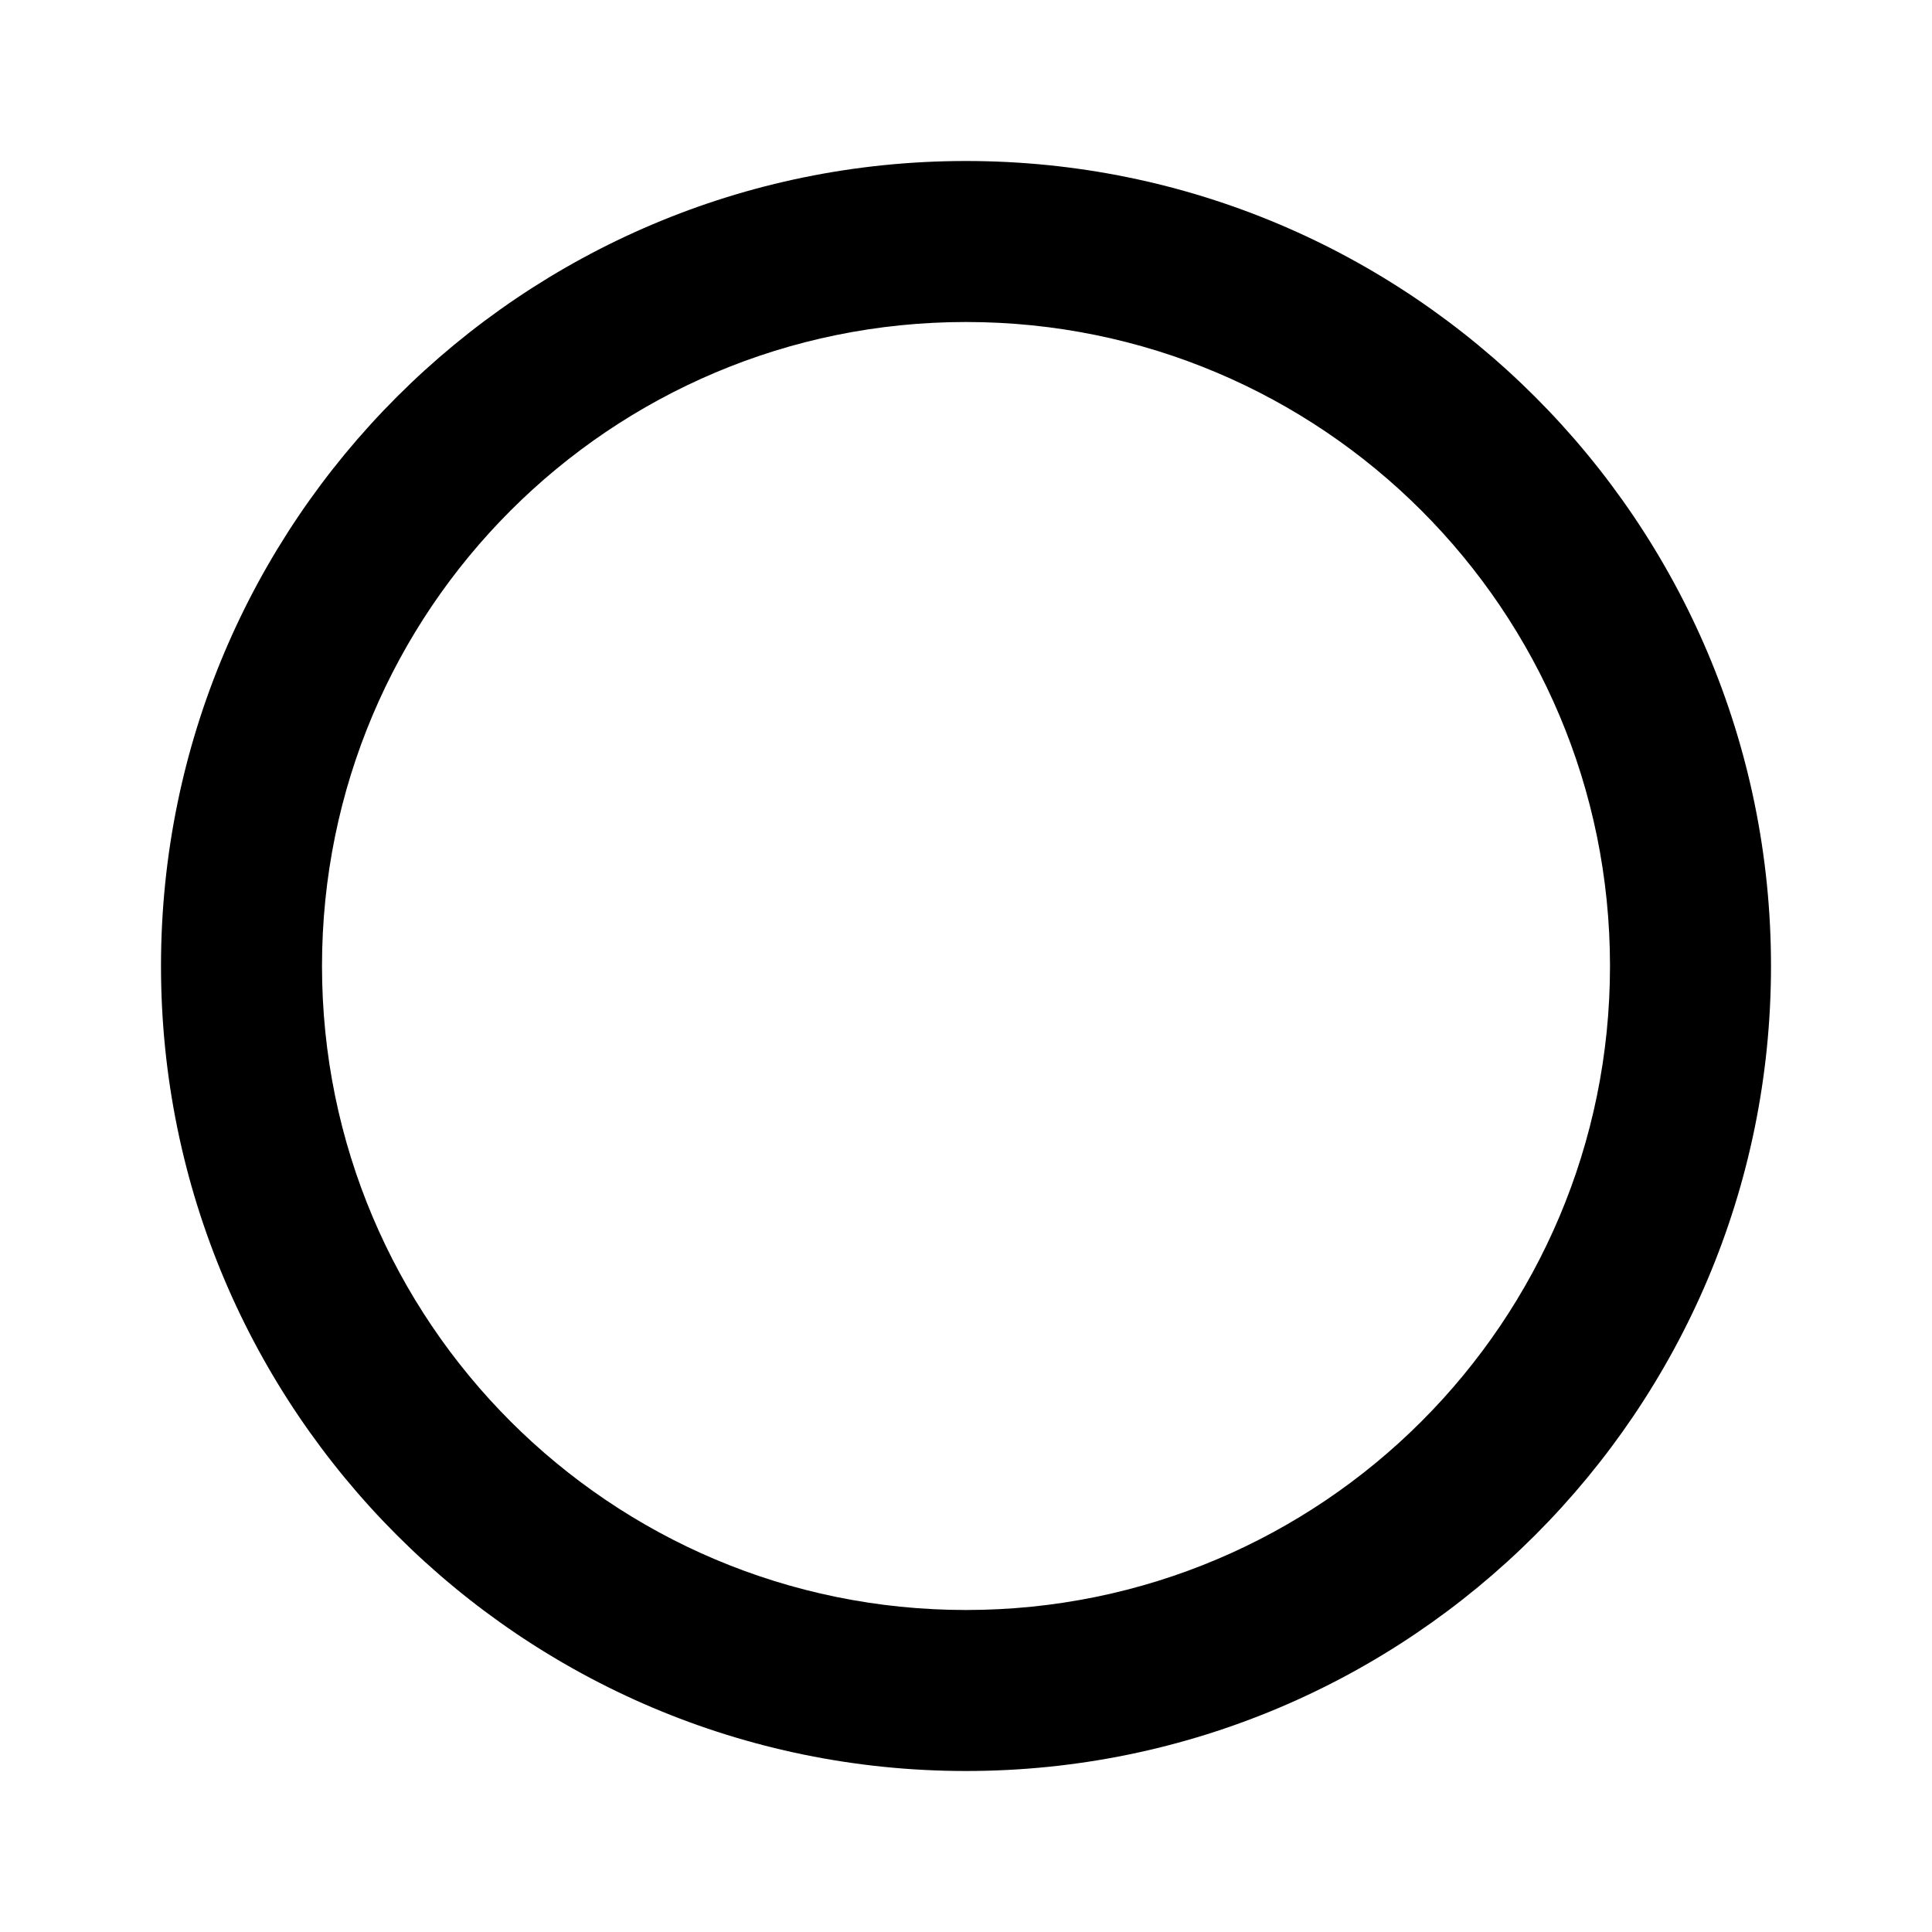
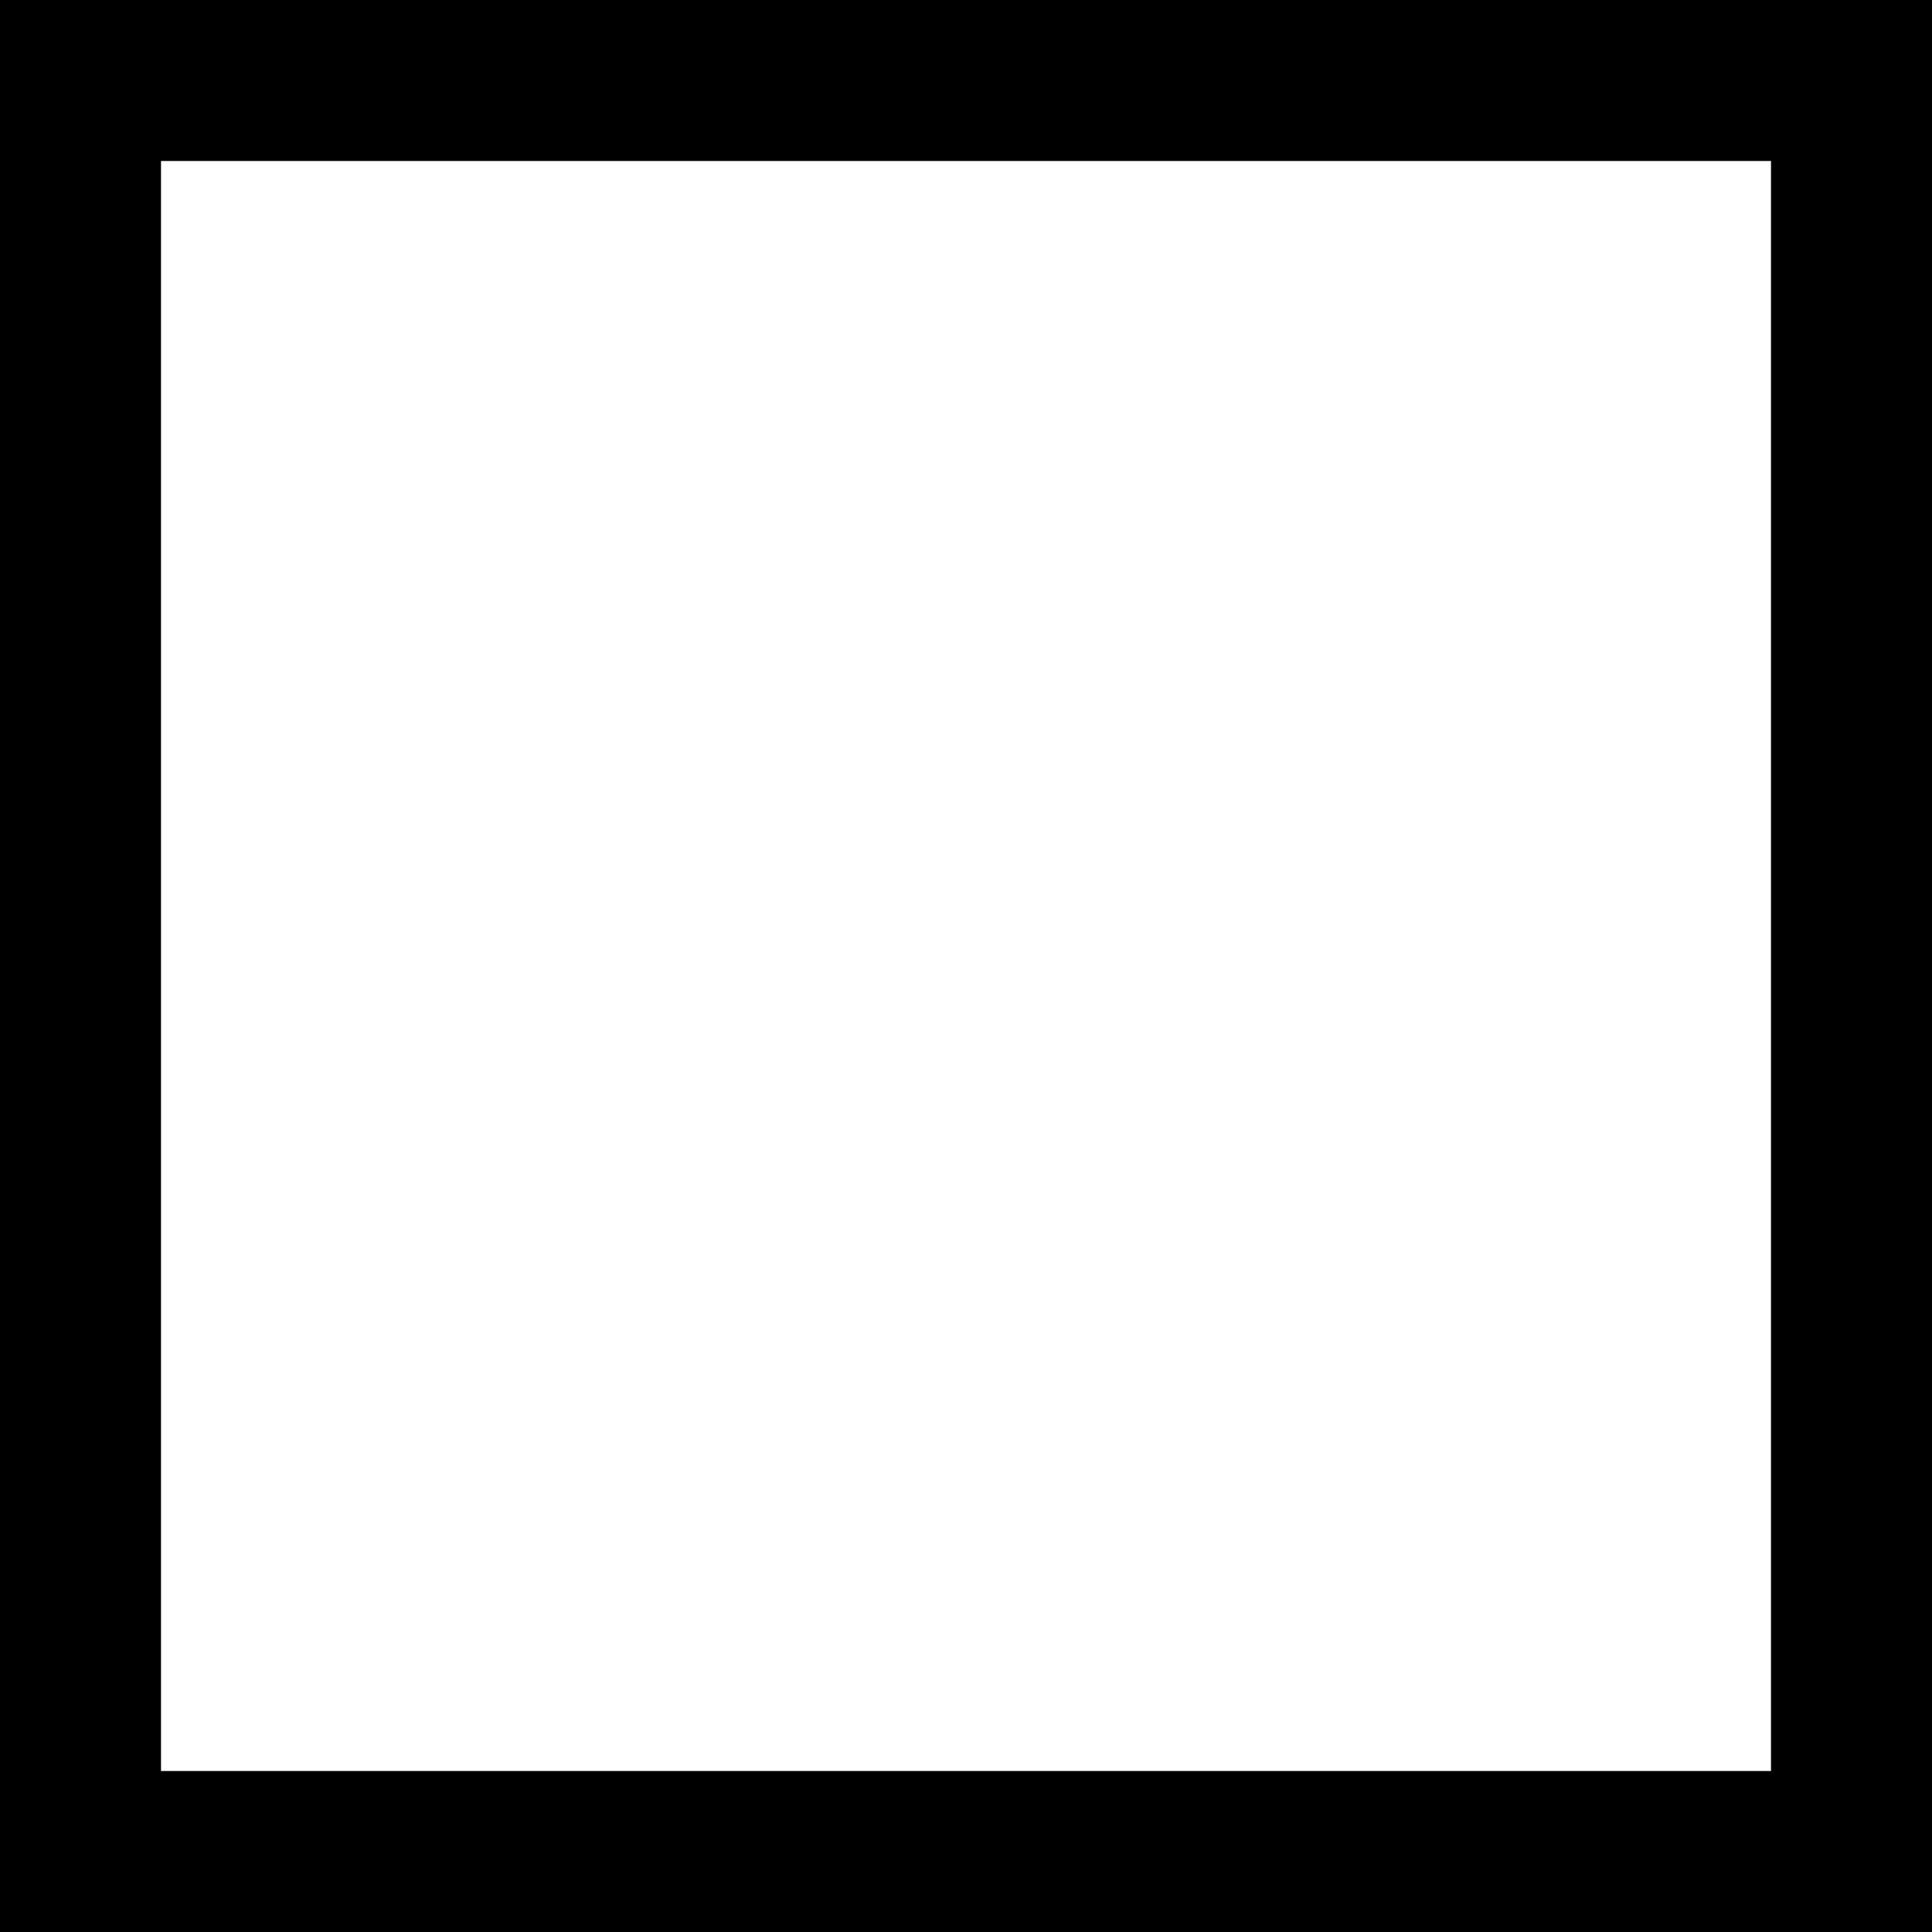
<svg xmlns="http://www.w3.org/2000/svg" width="24" height="24" viewBox="0 0 24 24">
-   <path d="M12 2C6.48 2 2 6.48 2 12s4.48 10 10 10 10-4.48 10-10S17.52 2 12 2zm0 18c-4.42 0-8-3.58-8-8s3.58-8 8-8 8 3.58 8 8-3.58 8-8 8z" />
-   <path d="M0 0h24v24H0z" fill="none" />
+   <path d="M22 2v20h-20v-20h20zm2-2h-24v24h24v-24z" />
</svg>
